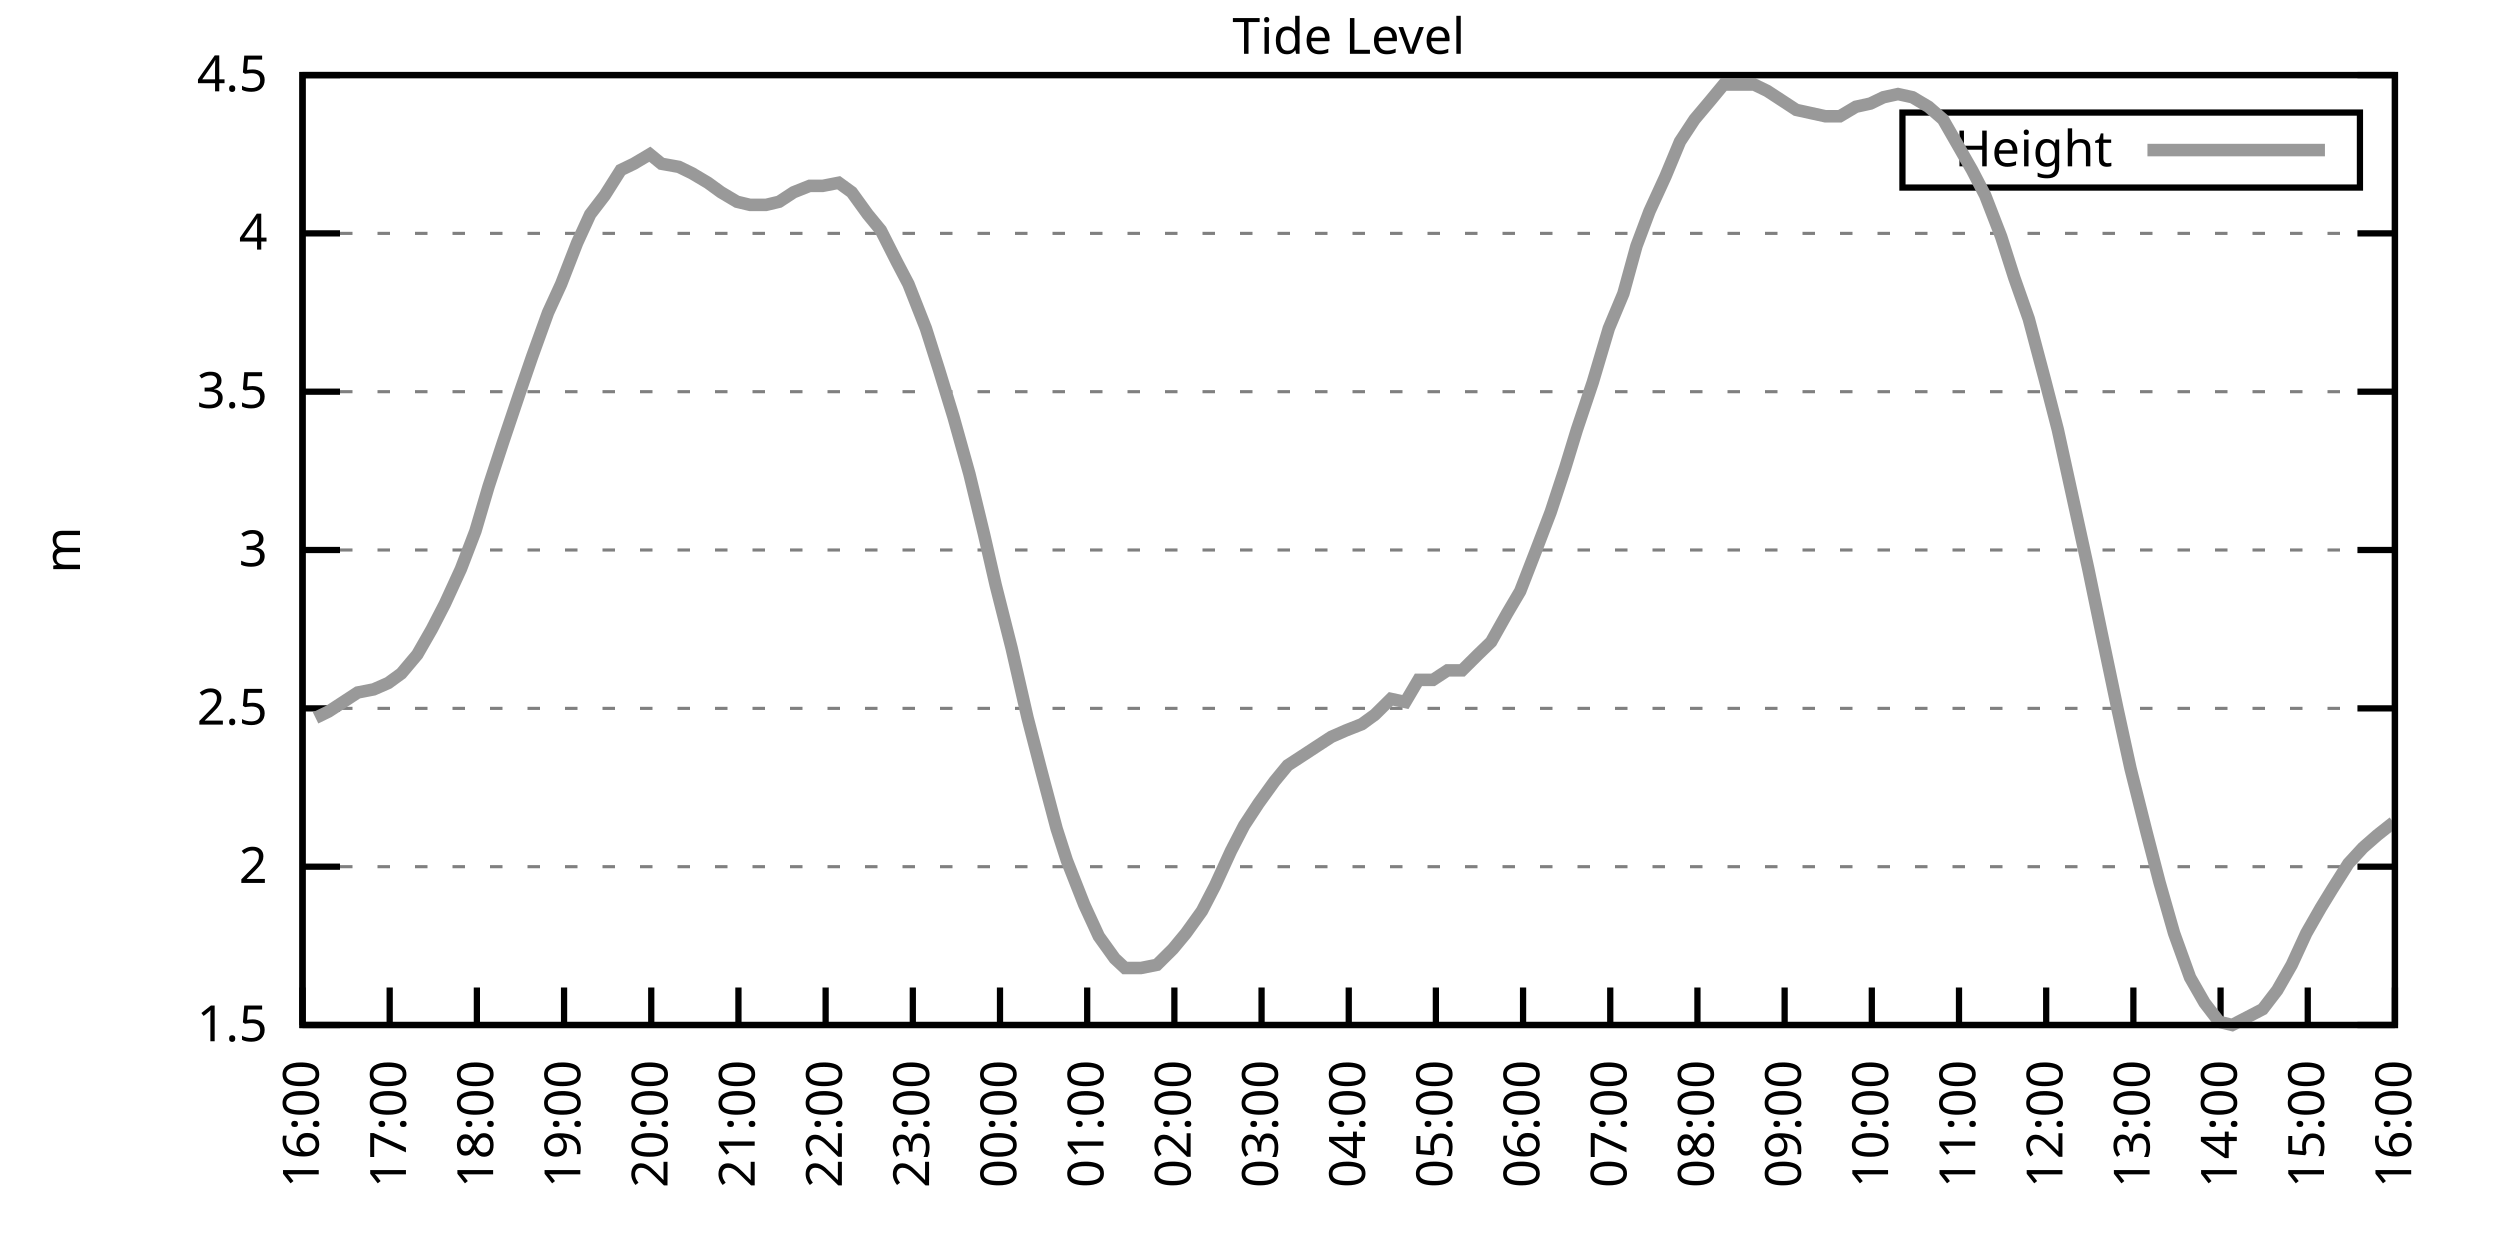
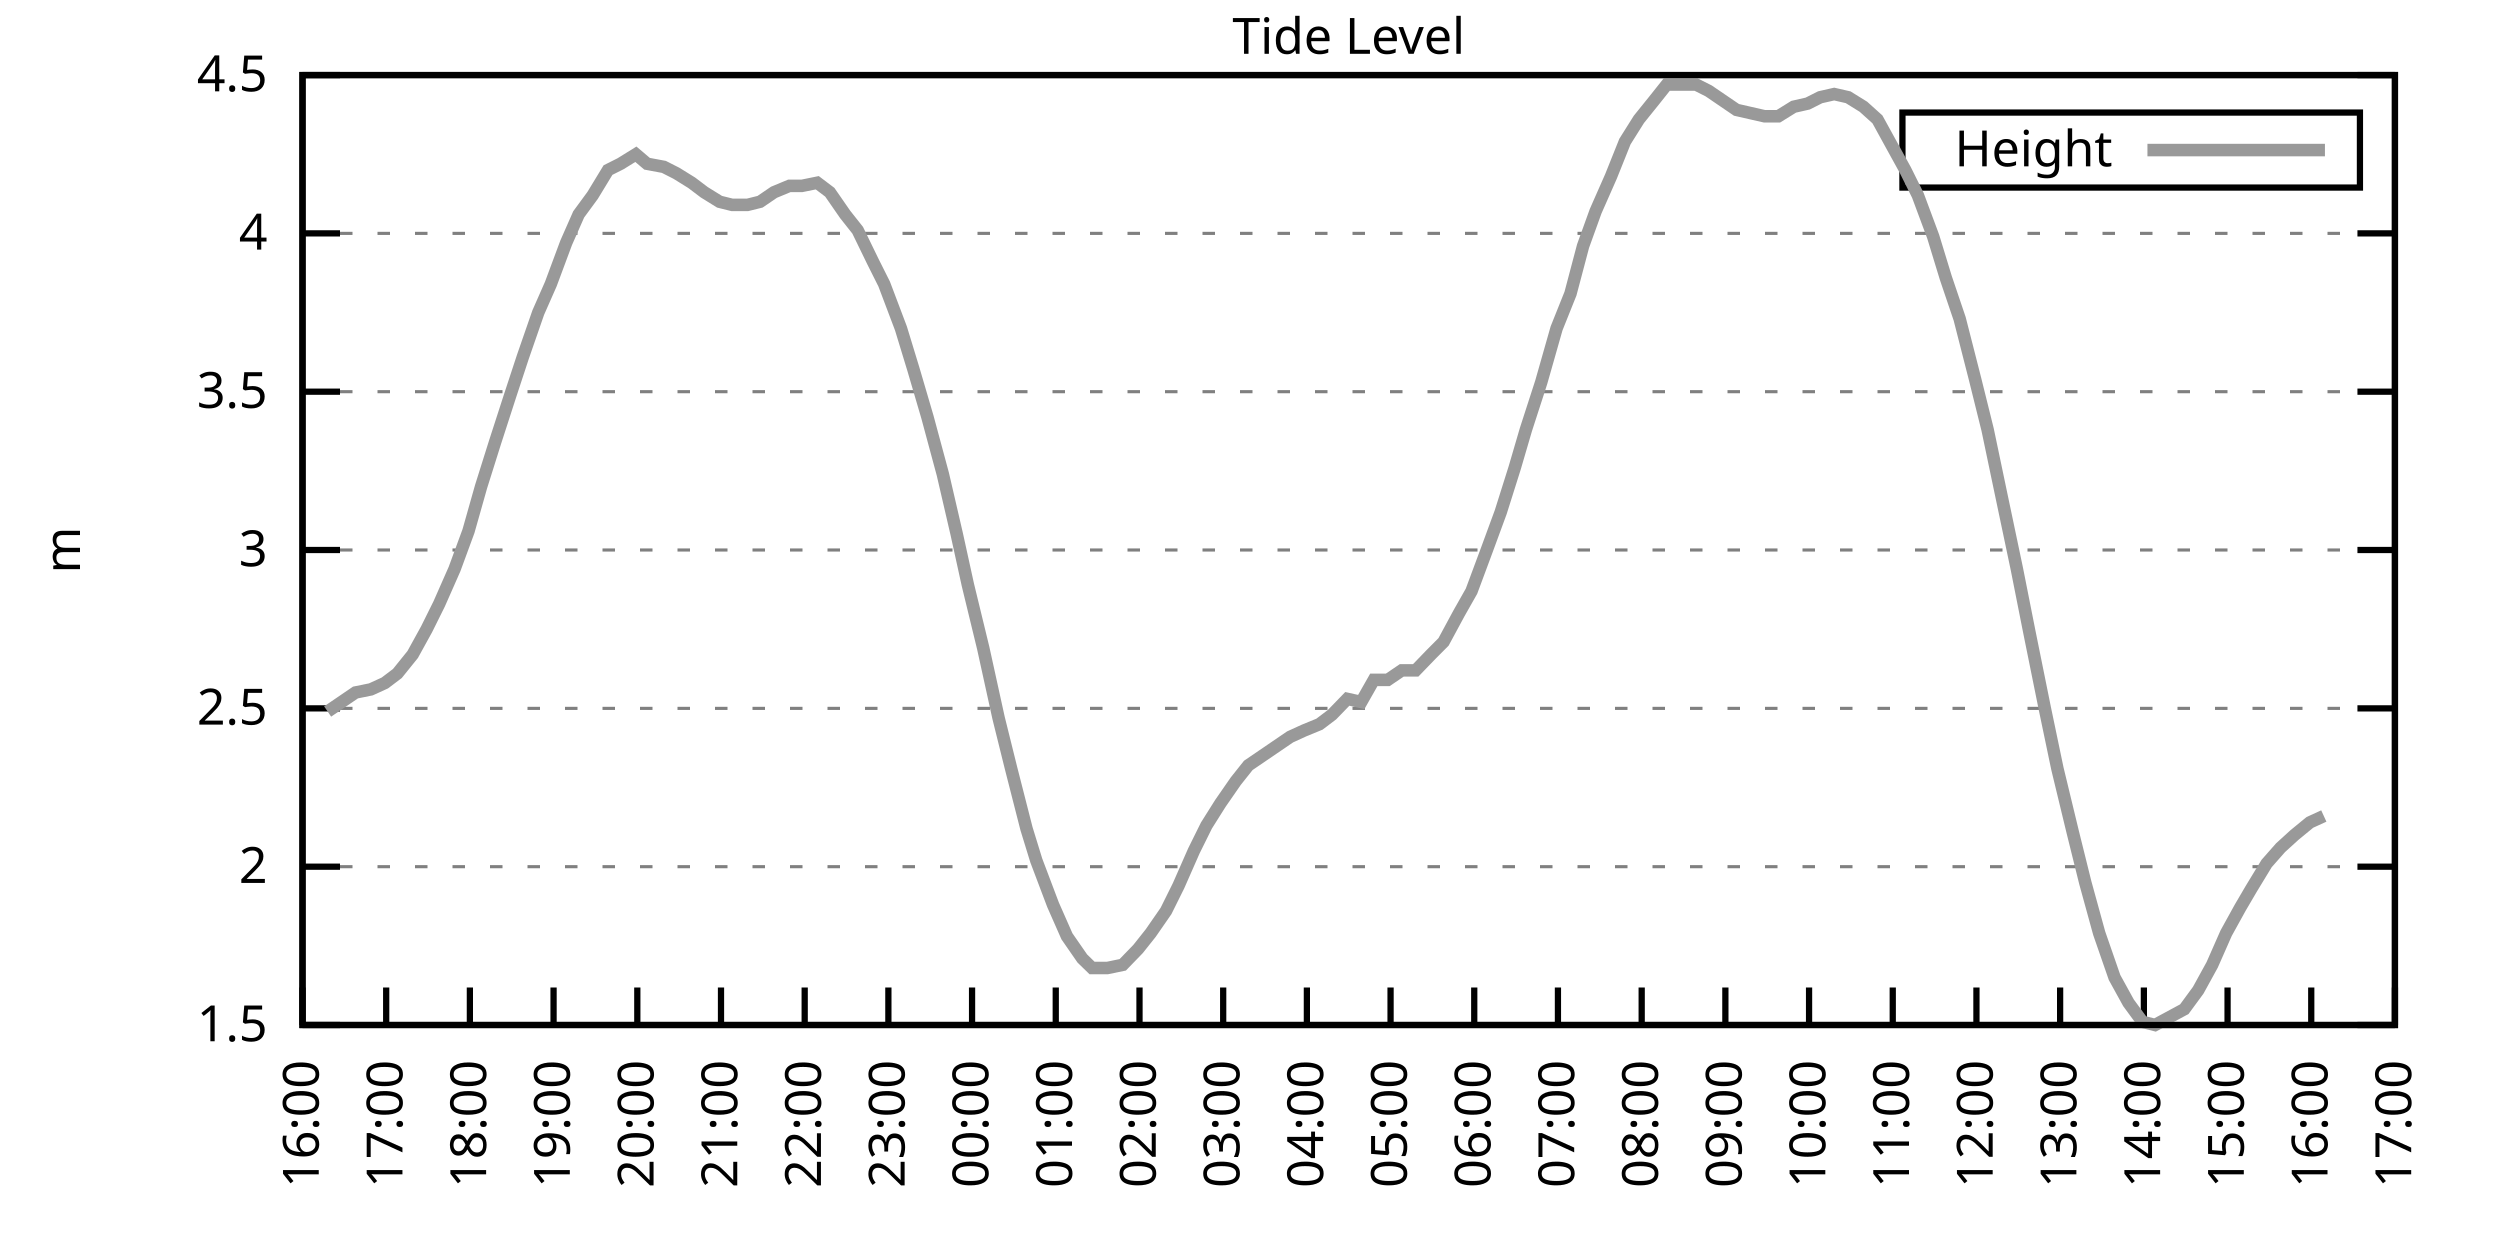
<svg xmlns="http://www.w3.org/2000/svg" xmlns:xlink="http://www.w3.org/1999/xlink" width="400" height="200" viewBox="0 0 400 200">
  <g id="gnuplot_canvas">
    <rect x="0" y="0" width="400" height="200" fill="none" />
    <defs>
      <circle id="gpDot" r="0.5" stroke-width="0.5" stroke="currentColor" />
      <path id="gpPt0" stroke-width="0.333" stroke="currentColor" d="M-1,0 h2 M0,-1 v2" />
      <path id="gpPt1" stroke-width="0.333" stroke="currentColor" d="M-1,-1 L1,1 M1,-1 L-1,1" />
      <path id="gpPt2" stroke-width="0.333" stroke="currentColor" d="M-1,0 L1,0 M0,-1 L0,1 M-1,-1 L1,1 M-1,1 L1,-1" />
      <rect id="gpPt3" stroke-width="0.333" stroke="currentColor" x="-1" y="-1" width="2" height="2" />
      <rect id="gpPt4" stroke-width="0.333" stroke="currentColor" fill="currentColor" x="-1" y="-1" width="2" height="2" />
      <circle id="gpPt5" stroke-width="0.333" stroke="currentColor" cx="0" cy="0" r="1" />
      <use xlink:href="#gpPt5" id="gpPt6" fill="currentColor" stroke="none" />
      <path id="gpPt7" stroke-width="0.333" stroke="currentColor" d="M0,-1.33 L-1.33,0.67 L1.33,0.67 z" />
      <use xlink:href="#gpPt7" id="gpPt8" fill="currentColor" stroke="none" />
      <use xlink:href="#gpPt7" id="gpPt9" stroke="currentColor" transform="rotate(180)" />
      <use xlink:href="#gpPt9" id="gpPt10" fill="currentColor" stroke="none" />
      <use xlink:href="#gpPt3" id="gpPt11" stroke="currentColor" transform="rotate(45)" />
      <use xlink:href="#gpPt11" id="gpPt12" fill="currentColor" stroke="none" />
      <path id="gpPt13" stroke-width="0.333" stroke="currentColor" d="M0,1.330 L1.265,0.411 L0.782,-1.067 L-0.782,-1.076 L-1.265,0.411 z" />
      <use xlink:href="#gpPt13" id="gpPt14" fill="currentColor" stroke="none" />
      <filter id="textbox" filterUnits="objectBoundingBox" x="0" y="0" height="1" width="1">
        <feFlood flood-color="white" flood-opacity="1" result="bgnd" />
        <feComposite in="SourceGraphic" in2="bgnd" operator="atop" />
      </filter>
      <filter id="greybox" filterUnits="objectBoundingBox" x="0" y="0" height="1" width="1">
        <feFlood flood-color="lightgrey" flood-opacity="1" result="grey" />
        <feComposite in="SourceGraphic" in2="grey" operator="atop" />
      </filter>
    </defs>
    <g fill="none" color="white" stroke="currentColor" stroke-width="1.00" stroke-linecap="butt" stroke-linejoin="miter">
</g>
    <g fill="none" color="black" stroke="currentColor" stroke-width="1.00" stroke-linecap="butt" stroke-linejoin="miter">
      <g stroke="none" shape-rendering="crispEdges">
        <polygon fill="rgb(255, 255, 255)" points="48.40,164.00 383.18,164.00 383.18,12.02 48.40,12.02 " />
      </g>
    </g>
    <g fill="none" color="black" stroke="currentColor" stroke-width="1.00" stroke-linecap="butt" stroke-linejoin="miter">
</g>
    <g fill="none" color="black" stroke="black" stroke-width="0.50" stroke-linecap="butt" stroke-linejoin="miter">
</g>
    <g fill="none" color="gray" stroke="currentColor" stroke-width="0.50" stroke-linecap="butt" stroke-linejoin="miter">
      <path stroke="gray" stroke-dasharray="2,4" class="gridline" d="M48.40,164.00 L383.19,164.00  " />
    </g>
    <g fill="none" color="gray" stroke="gray" stroke-width="1.00" stroke-linecap="butt" stroke-linejoin="miter">
</g>
    <g fill="none" color="black" stroke="currentColor" stroke-width="1.00" stroke-linecap="butt" stroke-linejoin="miter">
      <path stroke="black" d="M48.40,164.00 L54.40,164.00 M383.19,164.00 L377.19,164.00  " />
      <g transform="translate(42.80,166.60)" stroke="none" fill="black" font-family="Sans" font-size="8.00" text-anchor="end">
        <text>
          <tspan font-family="Sans"> 1.5</tspan>
        </text>
      </g>
    </g>
    <g fill="none" color="black" stroke="currentColor" stroke-width="1.00" stroke-linecap="butt" stroke-linejoin="miter">
</g>
    <g fill="none" color="black" stroke="black" stroke-width="0.50" stroke-linecap="butt" stroke-linejoin="miter">
</g>
    <g fill="none" color="gray" stroke="currentColor" stroke-width="0.50" stroke-linecap="butt" stroke-linejoin="miter">
      <path stroke="gray" stroke-dasharray="2,4" class="gridline" d="M48.40,138.67 L383.19,138.67  " />
    </g>
    <g fill="none" color="gray" stroke="gray" stroke-width="1.00" stroke-linecap="butt" stroke-linejoin="miter">
</g>
    <g fill="none" color="black" stroke="currentColor" stroke-width="1.00" stroke-linecap="butt" stroke-linejoin="miter">
      <path stroke="black" d="M48.40,138.67 L54.40,138.67 M383.19,138.67 L377.19,138.67  " />
      <g transform="translate(42.80,141.27)" stroke="none" fill="black" font-family="Sans" font-size="8.00" text-anchor="end">
        <text>
          <tspan font-family="Sans"> 2</tspan>
        </text>
      </g>
    </g>
    <g fill="none" color="black" stroke="currentColor" stroke-width="1.00" stroke-linecap="butt" stroke-linejoin="miter">
</g>
    <g fill="none" color="black" stroke="black" stroke-width="0.50" stroke-linecap="butt" stroke-linejoin="miter">
</g>
    <g fill="none" color="gray" stroke="currentColor" stroke-width="0.50" stroke-linecap="butt" stroke-linejoin="miter">
      <path stroke="gray" stroke-dasharray="2,4" class="gridline" d="M48.40,113.34 L383.19,113.34  " />
    </g>
    <g fill="none" color="gray" stroke="gray" stroke-width="1.00" stroke-linecap="butt" stroke-linejoin="miter">
</g>
    <g fill="none" color="black" stroke="currentColor" stroke-width="1.00" stroke-linecap="butt" stroke-linejoin="miter">
      <path stroke="black" d="M48.40,113.34 L54.40,113.34 M383.19,113.34 L377.19,113.34  " />
      <g transform="translate(42.80,115.94)" stroke="none" fill="black" font-family="Sans" font-size="8.00" text-anchor="end">
        <text>
          <tspan font-family="Sans"> 2.5</tspan>
        </text>
      </g>
    </g>
    <g fill="none" color="black" stroke="currentColor" stroke-width="1.00" stroke-linecap="butt" stroke-linejoin="miter">
</g>
    <g fill="none" color="black" stroke="black" stroke-width="0.50" stroke-linecap="butt" stroke-linejoin="miter">
</g>
    <g fill="none" color="gray" stroke="currentColor" stroke-width="0.50" stroke-linecap="butt" stroke-linejoin="miter">
      <path stroke="gray" stroke-dasharray="2,4" class="gridline" d="M48.40,88.00 L383.19,88.00  " />
    </g>
    <g fill="none" color="gray" stroke="gray" stroke-width="1.00" stroke-linecap="butt" stroke-linejoin="miter">
</g>
    <g fill="none" color="black" stroke="currentColor" stroke-width="1.00" stroke-linecap="butt" stroke-linejoin="miter">
      <path stroke="black" d="M48.40,88.00 L54.40,88.00 M383.19,88.00 L377.19,88.00  " />
      <g transform="translate(42.80,90.60)" stroke="none" fill="black" font-family="Sans" font-size="8.00" text-anchor="end">
        <text>
          <tspan font-family="Sans"> 3</tspan>
        </text>
      </g>
    </g>
    <g fill="none" color="black" stroke="currentColor" stroke-width="1.00" stroke-linecap="butt" stroke-linejoin="miter">
</g>
    <g fill="none" color="black" stroke="black" stroke-width="0.50" stroke-linecap="butt" stroke-linejoin="miter">
</g>
    <g fill="none" color="gray" stroke="currentColor" stroke-width="0.50" stroke-linecap="butt" stroke-linejoin="miter">
      <path stroke="gray" stroke-dasharray="2,4" class="gridline" d="M48.40,62.67 L383.19,62.67  " />
    </g>
    <g fill="none" color="gray" stroke="gray" stroke-width="1.00" stroke-linecap="butt" stroke-linejoin="miter">
</g>
    <g fill="none" color="black" stroke="currentColor" stroke-width="1.00" stroke-linecap="butt" stroke-linejoin="miter">
      <path stroke="black" d="M48.40,62.67 L54.40,62.67 M383.19,62.67 L377.19,62.67  " />
      <g transform="translate(42.80,65.27)" stroke="none" fill="black" font-family="Sans" font-size="8.00" text-anchor="end">
        <text>
          <tspan font-family="Sans"> 3.5</tspan>
        </text>
      </g>
    </g>
    <g fill="none" color="black" stroke="currentColor" stroke-width="1.00" stroke-linecap="butt" stroke-linejoin="miter">
</g>
    <g fill="none" color="black" stroke="black" stroke-width="0.50" stroke-linecap="butt" stroke-linejoin="miter">
</g>
    <g fill="none" color="gray" stroke="currentColor" stroke-width="0.50" stroke-linecap="butt" stroke-linejoin="miter">
      <path stroke="gray" stroke-dasharray="2,4" class="gridline" d="M48.40,37.34 L383.19,37.34  " />
    </g>
    <g fill="none" color="gray" stroke="gray" stroke-width="1.00" stroke-linecap="butt" stroke-linejoin="miter">
</g>
    <g fill="none" color="black" stroke="currentColor" stroke-width="1.00" stroke-linecap="butt" stroke-linejoin="miter">
      <path stroke="black" d="M48.40,37.34 L54.40,37.34 M383.19,37.34 L377.19,37.34  " />
      <g transform="translate(42.80,39.94)" stroke="none" fill="black" font-family="Sans" font-size="8.00" text-anchor="end">
        <text>
          <tspan font-family="Sans"> 4</tspan>
        </text>
      </g>
    </g>
    <g fill="none" color="black" stroke="currentColor" stroke-width="1.00" stroke-linecap="butt" stroke-linejoin="miter">
</g>
    <g fill="none" color="black" stroke="black" stroke-width="0.50" stroke-linecap="butt" stroke-linejoin="miter">
</g>
    <g fill="none" color="gray" stroke="currentColor" stroke-width="0.50" stroke-linecap="butt" stroke-linejoin="miter">
      <path stroke="gray" stroke-dasharray="2,4" class="gridline" d="M48.40,12.01 L383.19,12.01  " />
    </g>
    <g fill="none" color="gray" stroke="gray" stroke-width="1.00" stroke-linecap="butt" stroke-linejoin="miter">
</g>
    <g fill="none" color="black" stroke="currentColor" stroke-width="1.00" stroke-linecap="butt" stroke-linejoin="miter">
      <path stroke="black" d="M48.40,12.01 L54.40,12.01 M383.19,12.01 L377.19,12.01  " />
      <g transform="translate(42.80,14.61)" stroke="none" fill="black" font-family="Sans" font-size="8.00" text-anchor="end">
        <text>
          <tspan font-family="Sans"> 4.5</tspan>
        </text>
      </g>
    </g>
    <g fill="none" color="black" stroke="currentColor" stroke-width="1.00" stroke-linecap="butt" stroke-linejoin="miter">
      <path stroke="black" d="M48.40,164.00 L48.40,158.00  " />
      <g transform="translate(51.00,169.60) rotate(270.00)" stroke="none" fill="black" font-family="Sans" font-size="8.00" text-anchor="end">
        <text>
          <tspan font-family="Sans">16:00</tspan>
        </text>
      </g>
    </g>
    <g fill="none" color="black" stroke="currentColor" stroke-width="1.00" stroke-linecap="butt" stroke-linejoin="miter">
-       <path stroke="black" d="M62.35,164.00 L62.35,158.00  " />
-       <g transform="translate(64.95,169.60) rotate(270.00)" stroke="none" fill="black" font-family="Sans" font-size="8.00" text-anchor="end">
+       <path stroke="black" d="M61.79,164.00 L61.79,158.00  " />
+       <g transform="translate(64.39,169.60) rotate(270.00)" stroke="none" fill="black" font-family="Sans" font-size="8.00" text-anchor="end">
        <text>
          <tspan font-family="Sans">17:00</tspan>
        </text>
      </g>
    </g>
    <g fill="none" color="black" stroke="currentColor" stroke-width="1.00" stroke-linecap="butt" stroke-linejoin="miter">
-       <path stroke="black" d="M76.30,164.00 L76.30,158.00  " />
-       <g transform="translate(78.90,169.60) rotate(270.00)" stroke="none" fill="black" font-family="Sans" font-size="8.00" text-anchor="end">
+       <path stroke="black" d="M75.18,164.00 L75.18,158.00  " />
+       <g transform="translate(77.78,169.60) rotate(270.00)" stroke="none" fill="black" font-family="Sans" font-size="8.00" text-anchor="end">
        <text>
          <tspan font-family="Sans">18:00</tspan>
        </text>
      </g>
    </g>
    <g fill="none" color="black" stroke="currentColor" stroke-width="1.00" stroke-linecap="butt" stroke-linejoin="miter">
-       <path stroke="black" d="M90.25,164.00 L90.25,158.00  " />
-       <g transform="translate(92.85,169.60) rotate(270.00)" stroke="none" fill="black" font-family="Sans" font-size="8.00" text-anchor="end">
+       <path stroke="black" d="M88.57,164.00 L88.57,158.00  " />
+       <g transform="translate(91.17,169.60) rotate(270.00)" stroke="none" fill="black" font-family="Sans" font-size="8.00" text-anchor="end">
        <text>
          <tspan font-family="Sans">19:00</tspan>
        </text>
      </g>
    </g>
    <g fill="none" color="black" stroke="currentColor" stroke-width="1.00" stroke-linecap="butt" stroke-linejoin="miter">
-       <path stroke="black" d="M104.20,164.00 L104.20,158.00  " />
-       <g transform="translate(106.80,169.60) rotate(270.00)" stroke="none" fill="black" font-family="Sans" font-size="8.00" text-anchor="end">
+       <path stroke="black" d="M101.97,164.00 L101.97,158.00  " />
+       <g transform="translate(104.57,169.60) rotate(270.00)" stroke="none" fill="black" font-family="Sans" font-size="8.00" text-anchor="end">
        <text>
          <tspan font-family="Sans">20:00</tspan>
        </text>
      </g>
    </g>
    <g fill="none" color="black" stroke="currentColor" stroke-width="1.00" stroke-linecap="butt" stroke-linejoin="miter">
-       <path stroke="black" d="M118.15,164.00 L118.15,158.00  " />
-       <g transform="translate(120.75,169.60) rotate(270.00)" stroke="none" fill="black" font-family="Sans" font-size="8.00" text-anchor="end">
+       <path stroke="black" d="M115.36,164.00 L115.36,158.00  " />
+       <g transform="translate(117.96,169.60) rotate(270.00)" stroke="none" fill="black" font-family="Sans" font-size="8.00" text-anchor="end">
        <text>
          <tspan font-family="Sans">21:00</tspan>
        </text>
      </g>
    </g>
    <g fill="none" color="black" stroke="currentColor" stroke-width="1.00" stroke-linecap="butt" stroke-linejoin="miter">
-       <path stroke="black" d="M132.10,164.00 L132.10,158.00  " />
-       <g transform="translate(134.70,169.60) rotate(270.00)" stroke="none" fill="black" font-family="Sans" font-size="8.00" text-anchor="end">
+       <path stroke="black" d="M128.75,164.00 L128.75,158.00  " />
+       <g transform="translate(131.35,169.60) rotate(270.00)" stroke="none" fill="black" font-family="Sans" font-size="8.00" text-anchor="end">
        <text>
          <tspan font-family="Sans">22:00</tspan>
        </text>
      </g>
    </g>
    <g fill="none" color="black" stroke="currentColor" stroke-width="1.00" stroke-linecap="butt" stroke-linejoin="miter">
-       <path stroke="black" d="M146.05,164.00 L146.05,158.00  " />
-       <g transform="translate(148.65,169.60) rotate(270.00)" stroke="none" fill="black" font-family="Sans" font-size="8.00" text-anchor="end">
+       <path stroke="black" d="M142.14,164.00 L142.14,158.00  " />
+       <g transform="translate(144.74,169.60) rotate(270.00)" stroke="none" fill="black" font-family="Sans" font-size="8.00" text-anchor="end">
        <text>
          <tspan font-family="Sans">23:00</tspan>
        </text>
      </g>
    </g>
    <g fill="none" color="black" stroke="currentColor" stroke-width="1.00" stroke-linecap="butt" stroke-linejoin="miter">
-       <path stroke="black" d="M160.00,164.00 L160.00,158.00  " />
-       <g transform="translate(162.60,169.60) rotate(270.00)" stroke="none" fill="black" font-family="Sans" font-size="8.00" text-anchor="end">
+       <path stroke="black" d="M155.53,164.00 L155.53,158.00  " />
+       <g transform="translate(158.13,169.60) rotate(270.00)" stroke="none" fill="black" font-family="Sans" font-size="8.00" text-anchor="end">
        <text>
          <tspan font-family="Sans">00:00</tspan>
        </text>
      </g>
    </g>
    <g fill="none" color="black" stroke="currentColor" stroke-width="1.00" stroke-linecap="butt" stroke-linejoin="miter">
-       <path stroke="black" d="M173.95,164.00 L173.95,158.00  " />
-       <g transform="translate(176.55,169.60) rotate(270.00)" stroke="none" fill="black" font-family="Sans" font-size="8.00" text-anchor="end">
+       <path stroke="black" d="M168.92,164.00 L168.92,158.00  " />
+       <g transform="translate(171.52,169.60) rotate(270.00)" stroke="none" fill="black" font-family="Sans" font-size="8.00" text-anchor="end">
        <text>
          <tspan font-family="Sans">01:00</tspan>
        </text>
      </g>
    </g>
    <g fill="none" color="black" stroke="currentColor" stroke-width="1.00" stroke-linecap="butt" stroke-linejoin="miter">
-       <path stroke="black" d="M187.90,164.00 L187.90,158.00  " />
-       <g transform="translate(190.50,169.60) rotate(270.00)" stroke="none" fill="black" font-family="Sans" font-size="8.00" text-anchor="end">
+       <path stroke="black" d="M182.32,164.00 L182.32,158.00  " />
+       <g transform="translate(184.92,169.60) rotate(270.00)" stroke="none" fill="black" font-family="Sans" font-size="8.00" text-anchor="end">
        <text>
          <tspan font-family="Sans">02:00</tspan>
        </text>
      </g>
    </g>
    <g fill="none" color="black" stroke="currentColor" stroke-width="1.00" stroke-linecap="butt" stroke-linejoin="miter">
-       <path stroke="black" d="M201.85,164.00 L201.85,158.00  " />
-       <g transform="translate(204.45,169.60) rotate(270.00)" stroke="none" fill="black" font-family="Sans" font-size="8.00" text-anchor="end">
+       <path stroke="black" d="M195.71,164.00 L195.71,158.00  " />
+       <g transform="translate(198.31,169.60) rotate(270.00)" stroke="none" fill="black" font-family="Sans" font-size="8.00" text-anchor="end">
        <text>
          <tspan font-family="Sans">03:00</tspan>
        </text>
      </g>
    </g>
    <g fill="none" color="black" stroke="currentColor" stroke-width="1.00" stroke-linecap="butt" stroke-linejoin="miter">
-       <path stroke="black" d="M215.80,164.00 L215.80,158.00  " />
-       <g transform="translate(218.40,169.60) rotate(270.00)" stroke="none" fill="black" font-family="Sans" font-size="8.00" text-anchor="end">
+       <path stroke="black" d="M209.10,164.00 L209.10,158.00  " />
+       <g transform="translate(211.70,169.60) rotate(270.00)" stroke="none" fill="black" font-family="Sans" font-size="8.00" text-anchor="end">
        <text>
          <tspan font-family="Sans">04:00</tspan>
        </text>
      </g>
    </g>
    <g fill="none" color="black" stroke="currentColor" stroke-width="1.00" stroke-linecap="butt" stroke-linejoin="miter">
-       <path stroke="black" d="M229.74,164.00 L229.74,158.00  " />
-       <g transform="translate(232.34,169.60) rotate(270.00)" stroke="none" fill="black" font-family="Sans" font-size="8.00" text-anchor="end">
+       <path stroke="black" d="M222.49,164.00 L222.49,158.00  " />
+       <g transform="translate(225.09,169.60) rotate(270.00)" stroke="none" fill="black" font-family="Sans" font-size="8.00" text-anchor="end">
        <text>
          <tspan font-family="Sans">05:00</tspan>
        </text>
      </g>
    </g>
    <g fill="none" color="black" stroke="currentColor" stroke-width="1.00" stroke-linecap="butt" stroke-linejoin="miter">
-       <path stroke="black" d="M243.69,164.00 L243.69,158.00  " />
-       <g transform="translate(246.29,169.60) rotate(270.00)" stroke="none" fill="black" font-family="Sans" font-size="8.00" text-anchor="end">
+       <path stroke="black" d="M235.88,164.00 L235.88,158.00  " />
+       <g transform="translate(238.48,169.60) rotate(270.00)" stroke="none" fill="black" font-family="Sans" font-size="8.00" text-anchor="end">
        <text>
          <tspan font-family="Sans">06:00</tspan>
        </text>
      </g>
    </g>
    <g fill="none" color="black" stroke="currentColor" stroke-width="1.00" stroke-linecap="butt" stroke-linejoin="miter">
-       <path stroke="black" d="M257.64,164.00 L257.64,158.00  " />
-       <g transform="translate(260.24,169.60) rotate(270.00)" stroke="none" fill="black" font-family="Sans" font-size="8.00" text-anchor="end">
+       <path stroke="black" d="M249.27,164.00 L249.27,158.00  " />
+       <g transform="translate(251.87,169.60) rotate(270.00)" stroke="none" fill="black" font-family="Sans" font-size="8.00" text-anchor="end">
        <text>
          <tspan font-family="Sans">07:00</tspan>
        </text>
      </g>
    </g>
    <g fill="none" color="black" stroke="currentColor" stroke-width="1.00" stroke-linecap="butt" stroke-linejoin="miter">
-       <path stroke="black" d="M271.59,164.00 L271.59,158.00  " />
-       <g transform="translate(274.19,169.60) rotate(270.00)" stroke="none" fill="black" font-family="Sans" font-size="8.00" text-anchor="end">
+       <path stroke="black" d="M262.67,164.00 L262.67,158.00  " />
+       <g transform="translate(265.27,169.60) rotate(270.00)" stroke="none" fill="black" font-family="Sans" font-size="8.00" text-anchor="end">
        <text>
          <tspan font-family="Sans">08:00</tspan>
        </text>
      </g>
    </g>
    <g fill="none" color="black" stroke="currentColor" stroke-width="1.00" stroke-linecap="butt" stroke-linejoin="miter">
-       <path stroke="black" d="M285.54,164.00 L285.54,158.00  " />
-       <g transform="translate(288.14,169.60) rotate(270.00)" stroke="none" fill="black" font-family="Sans" font-size="8.00" text-anchor="end">
+       <path stroke="black" d="M276.06,164.00 L276.06,158.00  " />
+       <g transform="translate(278.66,169.60) rotate(270.00)" stroke="none" fill="black" font-family="Sans" font-size="8.00" text-anchor="end">
        <text>
          <tspan font-family="Sans">09:00</tspan>
        </text>
      </g>
    </g>
    <g fill="none" color="black" stroke="currentColor" stroke-width="1.00" stroke-linecap="butt" stroke-linejoin="miter">
-       <path stroke="black" d="M299.49,164.00 L299.49,158.00  " />
-       <g transform="translate(302.09,169.60) rotate(270.00)" stroke="none" fill="black" font-family="Sans" font-size="8.00" text-anchor="end">
+       <path stroke="black" d="M289.45,164.00 L289.45,158.00  " />
+       <g transform="translate(292.05,169.60) rotate(270.00)" stroke="none" fill="black" font-family="Sans" font-size="8.00" text-anchor="end">
        <text>
          <tspan font-family="Sans">10:00</tspan>
        </text>
      </g>
    </g>
    <g fill="none" color="black" stroke="currentColor" stroke-width="1.00" stroke-linecap="butt" stroke-linejoin="miter">
-       <path stroke="black" d="M313.44,164.00 L313.44,158.00  " />
-       <g transform="translate(316.04,169.60) rotate(270.00)" stroke="none" fill="black" font-family="Sans" font-size="8.00" text-anchor="end">
+       <path stroke="black" d="M302.84,164.00 L302.84,158.00  " />
+       <g transform="translate(305.44,169.60) rotate(270.00)" stroke="none" fill="black" font-family="Sans" font-size="8.00" text-anchor="end">
        <text>
          <tspan font-family="Sans">11:00</tspan>
        </text>
      </g>
    </g>
    <g fill="none" color="black" stroke="currentColor" stroke-width="1.00" stroke-linecap="butt" stroke-linejoin="miter">
-       <path stroke="black" d="M327.39,164.00 L327.39,158.00  " />
-       <g transform="translate(329.99,169.60) rotate(270.00)" stroke="none" fill="black" font-family="Sans" font-size="8.00" text-anchor="end">
+       <path stroke="black" d="M316.23,164.00 L316.23,158.00  " />
+       <g transform="translate(318.83,169.60) rotate(270.00)" stroke="none" fill="black" font-family="Sans" font-size="8.00" text-anchor="end">
        <text>
          <tspan font-family="Sans">12:00</tspan>
        </text>
      </g>
    </g>
    <g fill="none" color="black" stroke="currentColor" stroke-width="1.00" stroke-linecap="butt" stroke-linejoin="miter">
-       <path stroke="black" d="M341.34,164.00 L341.34,158.00  " />
-       <g transform="translate(343.94,169.60) rotate(270.00)" stroke="none" fill="black" font-family="Sans" font-size="8.00" text-anchor="end">
+       <path stroke="black" d="M329.62,164.00 L329.62,158.00  " />
+       <g transform="translate(332.22,169.60) rotate(270.00)" stroke="none" fill="black" font-family="Sans" font-size="8.00" text-anchor="end">
        <text>
          <tspan font-family="Sans">13:00</tspan>
        </text>
      </g>
    </g>
    <g fill="none" color="black" stroke="currentColor" stroke-width="1.00" stroke-linecap="butt" stroke-linejoin="miter">
-       <path stroke="black" d="M355.29,164.00 L355.29,158.00  " />
-       <g transform="translate(357.89,169.60) rotate(270.00)" stroke="none" fill="black" font-family="Sans" font-size="8.00" text-anchor="end">
+       <path stroke="black" d="M343.02,164.00 L343.02,158.00  " />
+       <g transform="translate(345.62,169.60) rotate(270.00)" stroke="none" fill="black" font-family="Sans" font-size="8.00" text-anchor="end">
        <text>
          <tspan font-family="Sans">14:00</tspan>
        </text>
      </g>
    </g>
    <g fill="none" color="black" stroke="currentColor" stroke-width="1.00" stroke-linecap="butt" stroke-linejoin="miter">
-       <path stroke="black" d="M369.24,164.00 L369.24,158.00  " />
-       <g transform="translate(371.84,169.60) rotate(270.00)" stroke="none" fill="black" font-family="Sans" font-size="8.00" text-anchor="end">
+       <path stroke="black" d="M356.41,164.00 L356.41,158.00  " />
+       <g transform="translate(359.01,169.60) rotate(270.00)" stroke="none" fill="black" font-family="Sans" font-size="8.00" text-anchor="end">
        <text>
          <tspan font-family="Sans">15:00</tspan>
+         </text>
+       </g>
+     </g>
+     <g fill="none" color="black" stroke="currentColor" stroke-width="1.00" stroke-linecap="butt" stroke-linejoin="miter">
+       <path stroke="black" d="M369.80,164.00 L369.80,158.00  " />
+       <g transform="translate(372.40,169.60) rotate(270.00)" stroke="none" fill="black" font-family="Sans" font-size="8.00" text-anchor="end">
+         <text>
+           <tspan font-family="Sans">16:00</tspan>
        </text>
      </g>
    </g>
    <g fill="none" color="black" stroke="currentColor" stroke-width="1.00" stroke-linecap="butt" stroke-linejoin="miter">
      <path stroke="black" d="M383.19,164.00 L383.19,158.00  " />
      <g transform="translate(385.79,169.60) rotate(270.00)" stroke="none" fill="black" font-family="Sans" font-size="8.00" text-anchor="end">
        <text>
-           <tspan font-family="Sans">16:00</tspan>
+           <tspan font-family="Sans">17:00</tspan>
        </text>
      </g>
    </g>
    <g fill="none" color="black" stroke="currentColor" stroke-width="1.00" stroke-linecap="butt" stroke-linejoin="miter">
</g>
    <g fill="none" color="black" stroke="currentColor" stroke-width="1.00" stroke-linecap="butt" stroke-linejoin="miter">
      <path stroke="black" d="M48.40,12.01 L48.40,164.00 L383.19,164.00 L383.19,12.01 L48.40,12.01 Z  " />
    </g>
    <g fill="none" color="black" stroke="currentColor" stroke-width="1.00" stroke-linecap="butt" stroke-linejoin="miter">
</g>
    <g fill="none" color="black" stroke="currentColor" stroke-width="1.00" stroke-linecap="butt" stroke-linejoin="miter">
      <path stroke="black" d="M304.39,30.01 L304.39,18.01 L377.59,18.01 L377.59,30.01 L304.39,30.01 Z  " />
    </g>
    <g id="Tide_level_plot_1">
      <g fill="none" color="white" stroke="black" stroke-width="2.00" stroke-linecap="butt" stroke-linejoin="miter">
</g>
      <g fill="none" color="black" stroke="currentColor" stroke-width="2.00" stroke-linecap="butt" stroke-linejoin="miter">
        <g transform="translate(337.99,26.61)" stroke="none" fill="black" font-family="Sans" font-size="8.00" text-anchor="end">
          <text>
            <tspan font-family="Sans">Height</tspan>
          </text>
        </g>
      </g>
      <g fill="none" color="black" stroke="currentColor" stroke-width="2.00" stroke-linecap="butt" stroke-linejoin="miter">
-         <path stroke="rgb(153, 153, 153)" d="M343.59,24.01 L371.99,24.01 M50.49,114.86 L52.58,113.84 L54.91,112.32 L57.23,110.80 L59.79,110.30 L62.12,109.28   L64.21,107.76 L66.77,104.72 L69.09,100.67 L71.18,96.62 L73.74,91.04 L76.07,84.97 L78.16,77.87 L80.48,70.78   L83.04,63.18 L85.13,57.10 L87.69,50.01 L89.78,45.45 L92.34,38.86 L94.43,34.30 L96.76,31.26 L99.32,27.21   L101.41,26.20 L103.97,24.68 L105.83,26.20 L108.62,26.70 L110.71,27.72 L113.27,29.24 L115.36,30.76 L117.92,32.28   L120.01,32.78 L122.57,32.78 L124.66,32.28 L126.98,30.76 L129.54,29.74 L131.63,29.74 L134.19,29.24 L136.28,30.76   L138.84,34.30 L140.93,36.84 L143.49,41.90 L145.35,45.45 L148.14,52.54 L150.23,59.13 L152.56,66.73 L155.11,75.85   L157.44,85.47 L159.30,93.58 L161.86,103.71 L164.41,114.86 L166.51,122.96 L169.06,132.59 L170.69,137.66 L173.48,144.75   L175.81,149.81 L178.36,153.36 L179.99,154.88 L182.55,154.88 L185.11,154.37 L187.66,151.84 L189.76,149.31 L192.31,145.76   L194.41,141.71 L196.96,136.14 L199.06,132.08 L201.38,128.54 L203.94,124.99 L206.03,122.46 L208.36,120.94 L210.68,119.42   L213.01,117.90 L215.33,116.88 L217.89,115.87 L219.98,114.35 L222.54,111.82 L224.86,112.32 L226.95,108.78 L229.28,108.78   L231.60,107.26 L233.93,107.26 L236.49,104.72 L238.58,102.70 L241.14,98.14 L243.23,94.59 L245.79,88.00 L248.11,81.93   L250.44,74.83 L252.30,68.75 L254.85,61.15 L257.41,52.54 L259.74,46.97 L261.83,39.37 L263.92,33.80 L266.48,28.22   L268.80,22.65 L271.13,19.10 L273.69,16.06 L275.78,13.53 L278.34,13.53 L280.66,13.53 L282.75,14.54 L285.08,16.06   L287.40,17.58 L289.73,18.09 L292.05,18.60 L294.38,18.60 L296.94,17.08 L299.26,16.57 L301.35,15.56 L303.68,15.05   L306.00,15.56 L308.56,17.08 L310.88,19.10 L313.21,23.16 L315.53,27.21 L317.63,31.26 L320.18,37.85 L322.28,44.43   L324.60,51.02 L327.16,60.65 L329.25,68.75 L331.58,79.39 L334.13,91.04 L336.23,101.18 L338.78,113.34 L340.88,122.96   L343.43,133.10 L345.53,141.20 L347.85,149.31 L350.41,156.40 L352.73,160.45 L355.06,163.49 L357.15,164.00 L362.03,161.47   L364.36,158.43 L366.68,154.37 L369.01,149.31 L371.33,145.25 L373.19,142.21 L375.75,138.16 L378.08,135.63 L380.40,133.60   L382.96,131.58  " />
+         <path stroke="rgb(153, 153, 153)" d="M343.59,24.01 L371.99,24.01 M52.42,113.84 L54.65,112.32 L56.88,110.80 L59.34,110.30 L61.57,109.28 L63.58,107.76   L66.03,104.72 L68.26,100.67 L70.27,96.62 L72.73,91.04 L74.96,84.97 L76.97,77.87 L79.20,70.78 L81.66,63.18   L83.66,57.10 L86.12,50.01 L88.13,45.45 L90.58,38.86 L92.59,34.30 L94.82,31.26 L97.28,27.21 L99.29,26.20   L101.74,24.68 L103.53,26.20 L106.21,26.70 L108.22,27.72 L110.67,29.24 L112.68,30.76 L115.13,32.28 L117.14,32.78   L119.60,32.78 L121.61,32.28 L123.84,30.76 L126.29,29.74 L128.30,29.74 L130.76,29.24 L132.77,30.76 L135.22,34.30   L137.23,36.84 L139.69,41.90 L141.47,45.45 L144.15,52.54 L146.16,59.13 L148.39,66.73 L150.85,75.85 L153.08,85.47   L154.86,93.58 L157.32,103.71 L159.77,114.86 L161.78,122.96 L164.24,132.59 L165.80,137.66 L168.48,144.75 L170.71,149.81   L173.17,153.36 L174.73,154.88 L177.18,154.88 L179.64,154.37 L182.09,151.84 L184.10,149.31 L186.56,145.76 L188.57,141.71   L191.02,136.14 L193.03,132.08 L195.26,128.54 L197.72,124.99 L199.73,122.46 L201.96,120.94 L204.19,119.42 L206.42,117.90   L208.65,116.88 L211.11,115.87 L213.12,114.35 L215.57,111.82 L217.80,112.32 L219.81,108.78 L222.04,108.78 L224.28,107.26   L226.51,107.26 L228.96,104.72 L230.97,102.70 L233.43,98.14 L235.44,94.59 L237.89,88.00 L240.12,81.93 L242.36,74.83   L244.14,68.75 L246.60,61.15 L249.05,52.54 L251.28,46.97 L253.29,39.37 L255.30,33.80 L257.76,28.22 L259.99,22.65   L262.22,19.10 L264.67,16.06 L266.68,13.53 L269.14,13.53 L271.37,13.53 L273.38,14.54 L275.61,16.06 L277.84,17.58   L280.07,18.09 L282.31,18.60 L284.54,18.60 L286.99,17.08 L289.23,16.57 L291.23,15.56 L293.47,15.05 L295.70,15.56   L298.15,17.08 L300.39,19.10 L302.62,23.16 L304.85,27.21 L306.86,31.26 L309.31,37.85 L311.32,44.43 L313.55,51.02   L316.01,60.65 L318.02,68.75 L320.25,79.39 L322.70,91.04 L324.71,101.18 L327.17,113.34 L329.18,122.96 L331.63,133.10   L333.64,141.20 L335.87,149.31 L338.33,156.40 L340.56,160.45 L342.79,163.49 L344.80,164.00 L349.49,161.47 L351.72,158.43   L353.95,154.37 L356.18,149.31 L358.42,145.25 L360.20,142.21 L362.66,138.16 L364.89,135.63 L367.12,133.60 L369.58,131.58   L371.81,130.56  " />
      </g>
    </g>
    <g fill="none" color="black" stroke="currentColor" stroke-width="2.00" stroke-linecap="butt" stroke-linejoin="miter">
</g>
    <g fill="none" color="black" stroke="black" stroke-width="1.00" stroke-linecap="butt" stroke-linejoin="miter">
</g>
    <g fill="none" color="black" stroke="currentColor" stroke-width="1.00" stroke-linecap="butt" stroke-linejoin="miter">
      <path stroke="black" d="M48.40,12.01 L48.40,164.00 L383.19,164.00 L383.19,12.01 L48.40,12.01 Z  " />
      <g transform="translate(12.80,88.01) rotate(270.00)" stroke="none" fill="black" font-family="Sans" font-size="8.00" text-anchor="middle">
        <text>
          <tspan font-family="Sans">m</tspan>
        </text>
      </g>
    </g>
    <g fill="none" color="black" stroke="currentColor" stroke-width="1.00" stroke-linecap="butt" stroke-linejoin="miter">
</g>
    <g fill="none" color="black" stroke="currentColor" stroke-width="1.00" stroke-linecap="butt" stroke-linejoin="miter">
      <g transform="translate(215.79,8.61)" stroke="none" fill="black" font-family="Sans" font-size="8.00" text-anchor="middle">
        <text>
          <tspan font-family="Sans">Tide Level</tspan>
        </text>
      </g>
    </g>
    <g fill="none" color="black" stroke="currentColor" stroke-width="1.00" stroke-linecap="butt" stroke-linejoin="miter">
</g>
  </g>
</svg>
